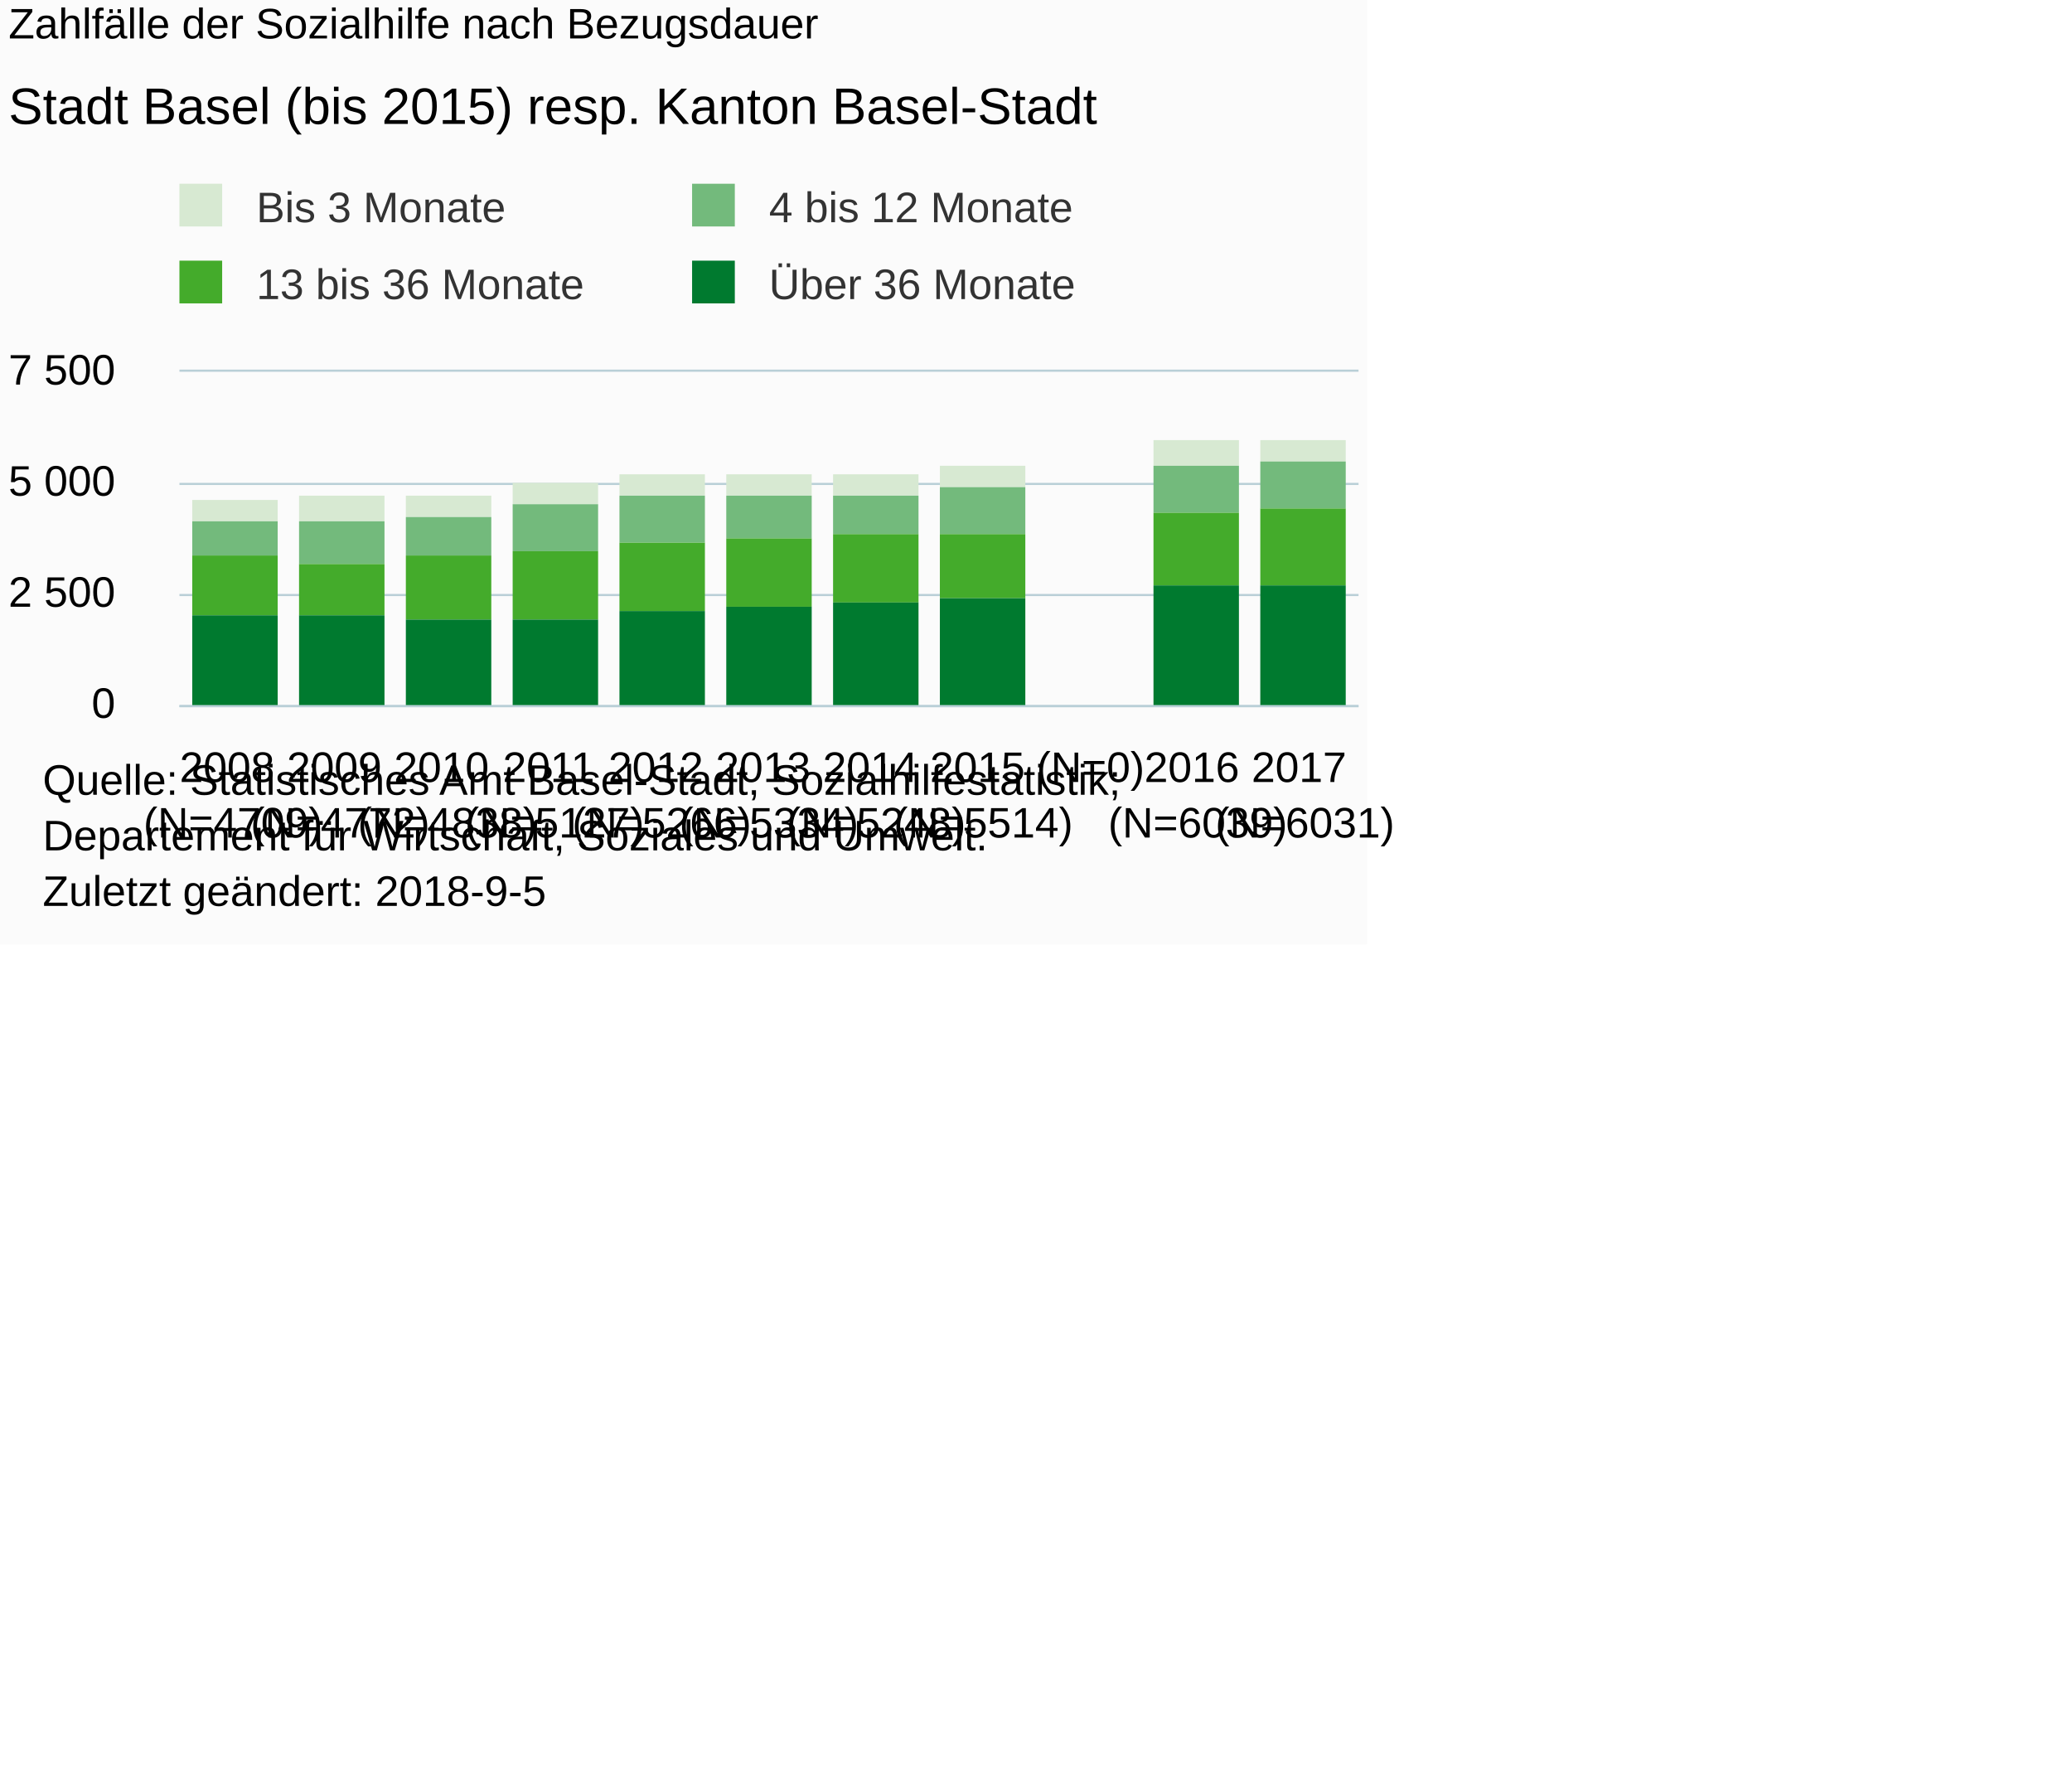
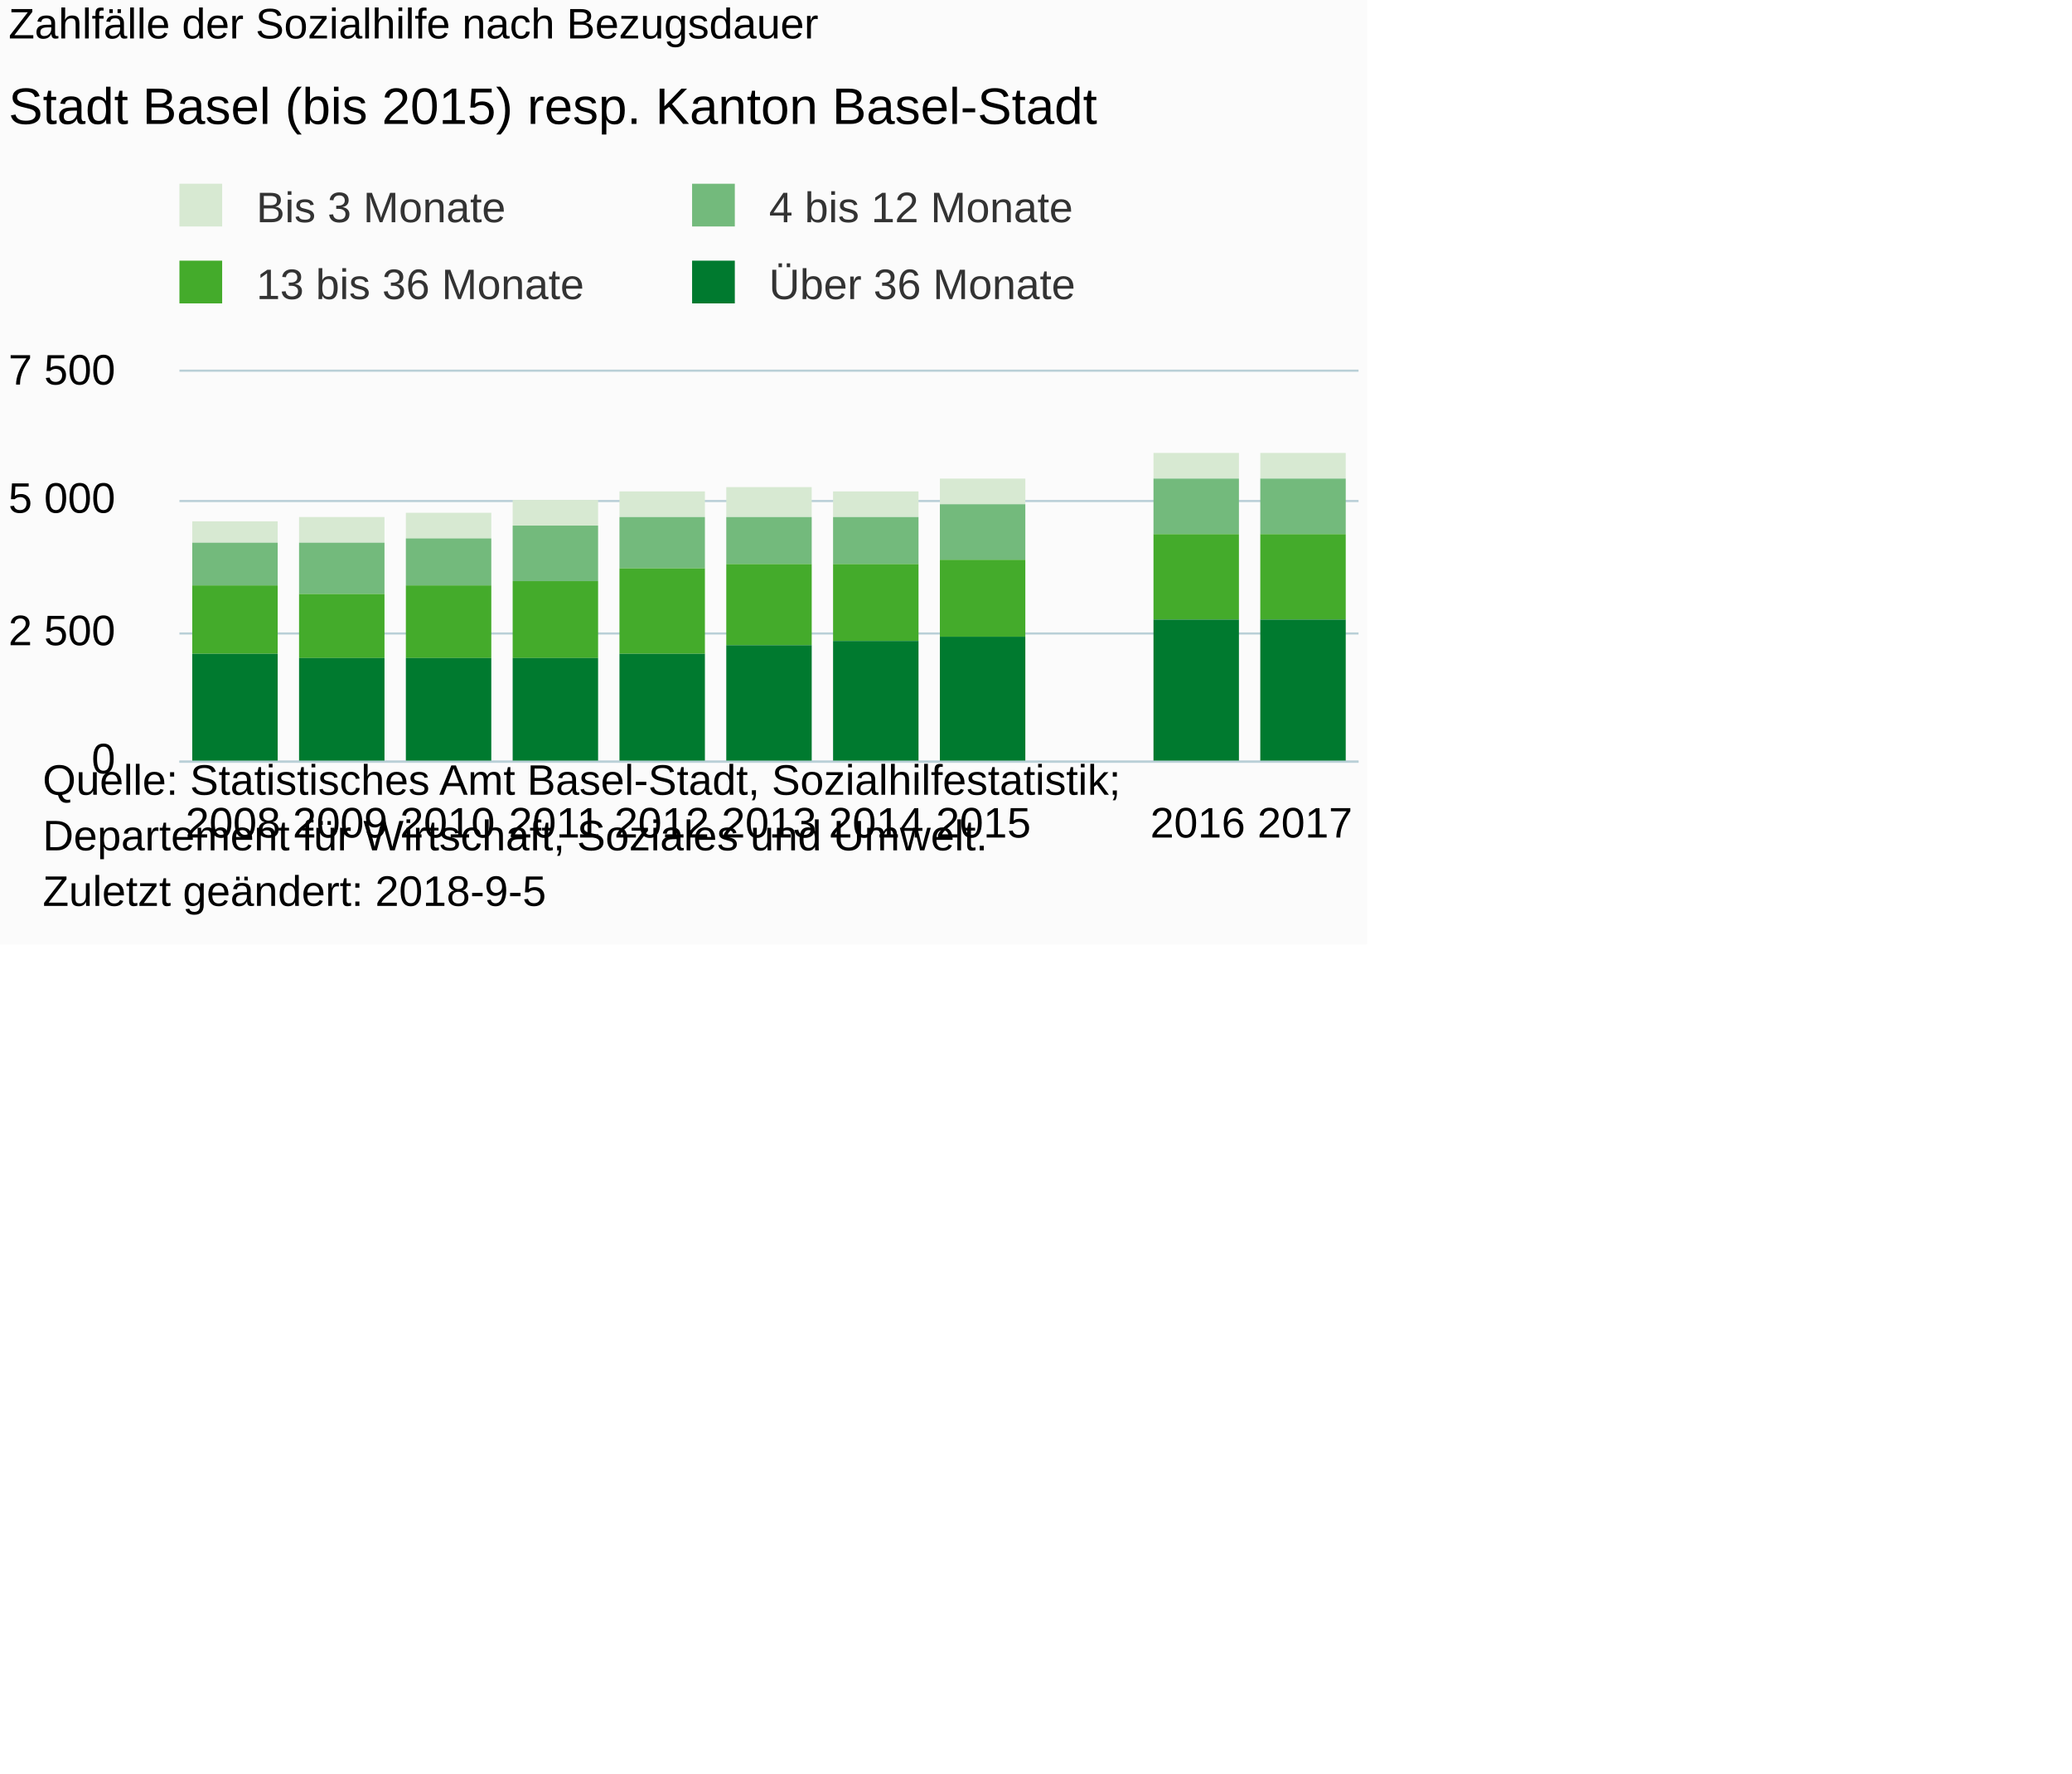
<svg xmlns="http://www.w3.org/2000/svg" version="1.1" class="highcharts-root" style="font-family:Arial;font-size:10px;" viewBox="0 0 485 415">
  <defs>
-     <clipPath id="highcharts-5igkyci-6">
-       <rect x="0" y="0" width="276" height="78" fill="none" />
+     <clipPath id="highcharts-rmcpg9x-6">
+       <rect x="0" y="0" width="276" height="91" fill="none" />
    </clipPath>
-     <clipPath id="highcharts-5igkyci-7">
-       <rect x="0" y="0" width="276" height="78" fill="none" />
+     <clipPath id="highcharts-rmcpg9x-7">
+       <rect x="0" y="0" width="276" height="91" fill="none" />
    </clipPath>
  </defs>
  <rect fill="#fbfbfb" class="highcharts-background" x="0" y="0" width="320" height="221" rx="0" ry="0" />
-   <rect fill="none" class="highcharts-plot-background" x="42" y="87" width="276" height="78" />
+   <rect fill="none" class="highcharts-plot-background" x="42" y="87" width="276" height="91" />
  <g class="highcharts-pane-group" data-z-index="0" />
  <g class="highcharts-grid highcharts-xaxis-grid " data-z-index="1">
-     <path fill="none" data-z-index="1" class="highcharts-grid-line" d="M 66.5 87 L 66.5 165" opacity="1" />
-     <path fill="none" data-z-index="1" class="highcharts-grid-line" d="M 91.5 87 L 91.5 165" opacity="1" />
-     <path fill="none" data-z-index="1" class="highcharts-grid-line" d="M 116.5 87 L 116.5 165" opacity="1" />
-     <path fill="none" data-z-index="1" class="highcharts-grid-line" d="M 141.5 87 L 141.5 165" opacity="1" />
-     <path fill="none" data-z-index="1" class="highcharts-grid-line" d="M 166.5 87 L 166.5 165" opacity="1" />
-     <path fill="none" data-z-index="1" class="highcharts-grid-line" d="M 192.5 87 L 192.5 165" opacity="1" />
-     <path fill="none" data-z-index="1" class="highcharts-grid-line" d="M 217.5 87 L 217.5 165" opacity="1" />
-     <path fill="none" data-z-index="1" class="highcharts-grid-line" d="M 242.5 87 L 242.5 165" opacity="1" />
-     <path fill="none" data-z-index="1" class="highcharts-grid-line" d="M 267.5 87 L 267.5 165" opacity="1" />
-     <path fill="none" data-z-index="1" class="highcharts-grid-line" d="M 292.5 87 L 292.5 165" opacity="1" />
-     <path fill="none" data-z-index="1" class="highcharts-grid-line" d="M 317.5 87 L 317.5 165" opacity="1" />
-     <path fill="none" data-z-index="1" class="highcharts-grid-line" d="M 41.5 87 L 41.5 165" opacity="1" />
+     <path fill="none" data-z-index="1" class="highcharts-grid-line" d="M 66.5 87 L 66.5 178" opacity="1" />
+     <path fill="none" data-z-index="1" class="highcharts-grid-line" d="M 91.5 87 L 91.5 178" opacity="1" />
+     <path fill="none" data-z-index="1" class="highcharts-grid-line" d="M 116.5 87 L 116.5 178" opacity="1" />
+     <path fill="none" data-z-index="1" class="highcharts-grid-line" d="M 141.5 87 L 141.5 178" opacity="1" />
+     <path fill="none" data-z-index="1" class="highcharts-grid-line" d="M 166.5 87 L 166.5 178" opacity="1" />
+     <path fill="none" data-z-index="1" class="highcharts-grid-line" d="M 192.5 87 L 192.5 178" opacity="1" />
+     <path fill="none" data-z-index="1" class="highcharts-grid-line" d="M 217.5 87 L 217.5 178" opacity="1" />
+     <path fill="none" data-z-index="1" class="highcharts-grid-line" d="M 242.5 87 L 242.5 178" opacity="1" />
+     <path fill="none" data-z-index="1" class="highcharts-grid-line" d="M 267.5 87 L 267.5 178" opacity="1" />
+     <path fill="none" data-z-index="1" class="highcharts-grid-line" d="M 292.5 87 L 292.5 178" opacity="1" />
+     <path fill="none" data-z-index="1" class="highcharts-grid-line" d="M 317.5 87 L 317.5 178" opacity="1" />
+     <path fill="none" data-z-index="1" class="highcharts-grid-line" d="M 41.5 87 L 41.5 178" opacity="1" />
  </g>
  <g class="highcharts-grid highcharts-yaxis-grid " data-z-index="1">
-     <path fill="none" stroke="#B9CFD7" stroke-width="0.5" data-z-index="1" class="highcharts-grid-line" d="M 42 165.25 L 318 165.25" opacity="1" />
-     <path fill="none" stroke="#B9CFD7" stroke-width="0.5" data-z-index="1" class="highcharts-grid-line" d="M 42 139.25 L 318 139.25" opacity="1" />
-     <path fill="none" stroke="#B9CFD7" stroke-width="0.5" data-z-index="1" class="highcharts-grid-line" d="M 42 113.25 L 318 113.25" opacity="1" />
+     <path fill="none" stroke="#B9CFD7" stroke-width="0.5" data-z-index="1" class="highcharts-grid-line" d="M 42 178.25 L 318 178.25" opacity="1" />
+     <path fill="none" stroke="#B9CFD7" stroke-width="0.5" data-z-index="1" class="highcharts-grid-line" d="M 42 148.25 L 318 148.25" opacity="1" />
+     <path fill="none" stroke="#B9CFD7" stroke-width="0.5" data-z-index="1" class="highcharts-grid-line" d="M 42 117.25 L 318 117.25" opacity="1" />
    <path fill="none" stroke="#B9CFD7" stroke-width="0.5" data-z-index="1" class="highcharts-grid-line" d="M 42 86.75 L 318 86.75" opacity="1" />
  </g>
-   <rect fill="none" class="highcharts-plot-border" data-z-index="1" x="42" y="87" width="276" height="78" />
+   <rect fill="none" class="highcharts-plot-border" data-z-index="1" x="42" y="87" width="276" height="91" />
  <g class="highcharts-axis highcharts-xaxis " data-z-index="2">
-     <path fill="none" class="highcharts-axis-line" stroke="#B9CFD7" stroke-width="0.5" data-z-index="7" d="M 42 165.25 L 318 165.25" />
+     <path fill="none" class="highcharts-axis-line" stroke="#B9CFD7" stroke-width="0.5" data-z-index="7" d="M 42 178.25 L 318 178.25" />
  </g>
  <g class="highcharts-axis highcharts-yaxis " data-z-index="2">
-     <path fill="none" class="highcharts-axis-line" data-z-index="7" d="M 42 87 L 42 165" />
+     <path fill="none" class="highcharts-axis-line" data-z-index="7" d="M 42 87 L 42 178" />
  </g>
  <g class="highcharts-series-group" data-z-index="3">
-     <g data-z-index="0.1" class="highcharts-series highcharts-series-0 highcharts-column-series " transform="translate(42,87) scale(1 1)" clip-path="url(#highcharts-5igkyci-7)">
-       <rect x="3" y="30" width="20" height="5" fill="#d7e9d2" class="highcharts-point" />
-       <rect x="28" y="29" width="20" height="6" fill="#d7e9d2" class="highcharts-point" />
-       <rect x="53" y="29" width="20" height="5" fill="#d7e9d2" class="highcharts-point" />
-       <rect x="78" y="26" width="20" height="5" fill="#d7e9d2" class="highcharts-point" />
-       <rect x="103" y="24" width="20" height="5" fill="#d7e9d2" class="highcharts-point" />
-       <rect x="128" y="24" width="20" height="5" fill="#d7e9d2" class="highcharts-point" />
-       <rect x="153" y="24" width="20" height="5" fill="#d7e9d2" class="highcharts-point" />
-       <rect x="178" y="22" width="20" height="5" fill="#d7e9d2" class="highcharts-point" />
-       <rect x="228" y="16" width="20" height="6" fill="#d7e9d2" class="highcharts-point" />
-       <rect x="253" y="16" width="20" height="5" fill="#d7e9d2" class="highcharts-point" />
+     <g data-z-index="0.1" class="highcharts-series highcharts-series-0 highcharts-column-series " transform="translate(42,87) scale(1 1)" clip-path="url(#highcharts-rmcpg9x-7)">
+       <rect x="3" y="35" width="20" height="5" fill="#d7e9d2" class="highcharts-point" />
+       <rect x="28" y="34" width="20" height="6" fill="#d7e9d2" class="highcharts-point" />
+       <rect x="53" y="33" width="20" height="6" fill="#d7e9d2" class="highcharts-point" />
+       <rect x="78" y="30" width="20" height="6" fill="#d7e9d2" class="highcharts-point" />
+       <rect x="103" y="28" width="20" height="6" fill="#d7e9d2" class="highcharts-point" />
+       <rect x="128" y="27" width="20" height="7" fill="#d7e9d2" class="highcharts-point" />
+       <rect x="153" y="28" width="20" height="6" fill="#d7e9d2" class="highcharts-point" />
+       <rect x="178" y="25" width="20" height="6" fill="#d7e9d2" class="highcharts-point" />
+       <rect x="228" y="19" width="20" height="6" fill="#d7e9d2" class="highcharts-point" />
+       <rect x="253" y="19" width="20" height="6" fill="#d7e9d2" class="highcharts-point" />
    </g>
    <g data-z-index="0.1" class="highcharts-markers highcharts-series-0 highcharts-column-series " transform="translate(42,87) scale(1 1)" clip-path="none" />
-     <g data-z-index="0.1" class="highcharts-series highcharts-series-1 highcharts-column-series " transform="translate(42,87) scale(1 1)" clip-path="url(#highcharts-5igkyci-7)">
-       <rect x="3" y="35" width="20" height="8" fill="#73ba7c" class="highcharts-point" />
-       <rect x="28" y="35" width="20" height="10" fill="#73ba7c" class="highcharts-point" />
-       <rect x="53" y="34" width="20" height="9" fill="#73ba7c" class="highcharts-point" />
-       <rect x="78" y="31" width="20" height="11" fill="#73ba7c" class="highcharts-point" />
-       <rect x="103" y="29" width="20" height="11" fill="#73ba7c" class="highcharts-point" />
-       <rect x="128" y="29" width="20" height="10" fill="#73ba7c" class="highcharts-point" />
-       <rect x="153" y="29" width="20" height="9" fill="#73ba7c" class="highcharts-point" />
-       <rect x="178" y="27" width="20" height="11" fill="#73ba7c" class="highcharts-point" />
-       <rect x="228" y="22" width="20" height="11" fill="#73ba7c" class="highcharts-point" />
-       <rect x="253" y="21" width="20" height="11" fill="#73ba7c" class="highcharts-point" />
+     <g data-z-index="0.1" class="highcharts-series highcharts-series-1 highcharts-column-series " transform="translate(42,87) scale(1 1)" clip-path="url(#highcharts-rmcpg9x-7)">
+       <rect x="3" y="40" width="20" height="10" fill="#73ba7c" class="highcharts-point" />
+       <rect x="28" y="40" width="20" height="12" fill="#73ba7c" class="highcharts-point" />
+       <rect x="53" y="39" width="20" height="11" fill="#73ba7c" class="highcharts-point" />
+       <rect x="78" y="36" width="20" height="13" fill="#73ba7c" class="highcharts-point" />
+       <rect x="103" y="34" width="20" height="12" fill="#73ba7c" class="highcharts-point" />
+       <rect x="128" y="34" width="20" height="11" fill="#73ba7c" class="highcharts-point" />
+       <rect x="153" y="34" width="20" height="11" fill="#73ba7c" class="highcharts-point" />
+       <rect x="178" y="31" width="20" height="13" fill="#73ba7c" class="highcharts-point" />
+       <rect x="228" y="25" width="20" height="13" fill="#73ba7c" class="highcharts-point" />
+       <rect x="253" y="25" width="20" height="13" fill="#73ba7c" class="highcharts-point" />
    </g>
    <g data-z-index="0.1" class="highcharts-markers highcharts-series-1 highcharts-column-series " transform="translate(42,87) scale(1 1)" clip-path="none" />
-     <g data-z-index="0.1" class="highcharts-series highcharts-series-2 highcharts-column-series " transform="translate(42,87) scale(1 1)" clip-path="url(#highcharts-5igkyci-7)">
-       <rect x="3" y="43" width="20" height="14" fill="#44ab2b" class="highcharts-point" />
-       <rect x="28" y="45" width="20" height="12" fill="#44ab2b" class="highcharts-point" />
-       <rect x="53" y="43" width="20" height="15" fill="#44ab2b" class="highcharts-point" />
-       <rect x="78" y="42" width="20" height="16" fill="#44ab2b" class="highcharts-point" />
-       <rect x="103" y="40" width="20" height="16" fill="#44ab2b" class="highcharts-point" />
-       <rect x="128" y="39" width="20" height="16" fill="#44ab2b" class="highcharts-point" />
-       <rect x="153" y="38" width="20" height="16" fill="#44ab2b" class="highcharts-point" />
-       <rect x="178" y="38" width="20" height="15" fill="#44ab2b" class="highcharts-point" />
-       <rect x="228" y="33" width="20" height="17" fill="#44ab2b" class="highcharts-point" />
-       <rect x="253" y="32" width="20" height="18" fill="#44ab2b" class="highcharts-point" />
+     <g data-z-index="0.1" class="highcharts-series highcharts-series-2 highcharts-column-series " transform="translate(42,87) scale(1 1)" clip-path="url(#highcharts-rmcpg9x-7)">
+       <rect x="3" y="50" width="20" height="16" fill="#44ab2b" class="highcharts-point" />
+       <rect x="28" y="52" width="20" height="15" fill="#44ab2b" class="highcharts-point" />
+       <rect x="53" y="50" width="20" height="17" fill="#44ab2b" class="highcharts-point" />
+       <rect x="78" y="49" width="20" height="18" fill="#44ab2b" class="highcharts-point" />
+       <rect x="103" y="46" width="20" height="20" fill="#44ab2b" class="highcharts-point" />
+       <rect x="128" y="45" width="20" height="19" fill="#44ab2b" class="highcharts-point" />
+       <rect x="153" y="45" width="20" height="18" fill="#44ab2b" class="highcharts-point" />
+       <rect x="178" y="44" width="20" height="18" fill="#44ab2b" class="highcharts-point" />
+       <rect x="228" y="38" width="20" height="20" fill="#44ab2b" class="highcharts-point" />
+       <rect x="253" y="38" width="20" height="20" fill="#44ab2b" class="highcharts-point" />
    </g>
    <g data-z-index="0.1" class="highcharts-markers highcharts-series-2 highcharts-column-series " transform="translate(42,87) scale(1 1)" clip-path="none" />
-     <g data-z-index="0.1" class="highcharts-series highcharts-series-3 highcharts-column-series " transform="translate(42,87) scale(1 1)" clip-path="url(#highcharts-5igkyci-7)">
-       <rect x="3" y="57" width="20" height="22" fill="#007a2f" class="highcharts-point" />
-       <rect x="28" y="57" width="20" height="22" fill="#007a2f" class="highcharts-point" />
-       <rect x="53" y="58" width="20" height="21" fill="#007a2f" class="highcharts-point" />
-       <rect x="78" y="58" width="20" height="21" fill="#007a2f" class="highcharts-point" />
-       <rect x="103" y="56" width="20" height="23" fill="#007a2f" class="highcharts-point" />
-       <rect x="128" y="55" width="20" height="24" fill="#007a2f" class="highcharts-point" />
-       <rect x="153" y="54" width="20" height="25" fill="#007a2f" class="highcharts-point" />
-       <rect x="178" y="53" width="20" height="26" fill="#007a2f" class="highcharts-point" />
-       <rect x="228" y="50" width="20" height="29" fill="#007a2f" class="highcharts-point" />
-       <rect x="253" y="50" width="20" height="29" fill="#007a2f" class="highcharts-point" />
+     <g data-z-index="0.1" class="highcharts-series highcharts-series-3 highcharts-column-series " transform="translate(42,87) scale(1 1)" clip-path="url(#highcharts-rmcpg9x-7)">
+       <rect x="3" y="66" width="20" height="26" fill="#007a2f" class="highcharts-point" />
+       <rect x="28" y="67" width="20" height="25" fill="#007a2f" class="highcharts-point" />
+       <rect x="53" y="67" width="20" height="25" fill="#007a2f" class="highcharts-point" />
+       <rect x="78" y="67" width="20" height="25" fill="#007a2f" class="highcharts-point" />
+       <rect x="103" y="66" width="20" height="26" fill="#007a2f" class="highcharts-point" />
+       <rect x="128" y="64" width="20" height="28" fill="#007a2f" class="highcharts-point" />
+       <rect x="153" y="63" width="20" height="29" fill="#007a2f" class="highcharts-point" />
+       <rect x="178" y="62" width="20" height="30" fill="#007a2f" class="highcharts-point" />
+       <rect x="228" y="58" width="20" height="34" fill="#007a2f" class="highcharts-point" />
+       <rect x="253" y="58" width="20" height="34" fill="#007a2f" class="highcharts-point" />
    </g>
    <g data-z-index="0.1" class="highcharts-markers highcharts-series-3 highcharts-column-series " transform="translate(42,87) scale(1 1)" clip-path="none" />
  </g>
  <text x="2" text-anchor="start" class="highcharts-title" data-z-index="4" style="color:#000000;font-size:10px;font-weight:normal;fill:#000000;" y="9">
    <tspan>Zahlfälle der Sozialhilfe nach Bezugsdauer</tspan>
  </text>
  <text x="2" text-anchor="start" class="highcharts-subtitle" data-z-index="4" style="color:#000000;font-size:12px;fill:#000000;" y="29">
    <tspan>Stadt Basel (bis 2015) resp. Kanton Basel-Stadt</tspan>
  </text>
  <g class="highcharts-legend" data-z-index="7" transform="translate(39,44)">
    <rect fill="none" class="highcharts-legend-box" rx="0" ry="0" x="0" y="0" width="220" height="31" visibility="visible" />
    <g data-z-index="1">
      <g>
        <g class="highcharts-legend-item highcharts-column-series highcharts-color-undefined highcharts-series-0" data-z-index="1" transform="translate(0,-5)">
          <text x="21" style="color:#333333;font-size:10px;font-weight:normal;cursor:pointer;font-family:Arial;fill:#333333;" text-anchor="start" data-z-index="2" y="13">
            <tspan>Bis 3 Monate</tspan>
          </text>
          <rect x="3" y="4" width="10" height="10" fill="#d7e9d2" class="highcharts-point" data-z-index="3" />
        </g>
        <g class="highcharts-legend-item highcharts-column-series highcharts-color-undefined highcharts-series-1" data-z-index="1" transform="translate(120,-5)">
          <text x="21" y="13" style="color:#333333;font-size:10px;font-weight:normal;cursor:pointer;font-family:Arial;fill:#333333;" text-anchor="start" data-z-index="2">
            <tspan>4 bis 12 Monate</tspan>
          </text>
          <rect x="3" y="4" width="10" height="10" fill="#73ba7c" class="highcharts-point" data-z-index="3" />
        </g>
        <g class="highcharts-legend-item highcharts-column-series highcharts-color-undefined highcharts-series-2" data-z-index="1" transform="translate(0,13)">
          <text x="21" y="13" style="color:#333333;font-size:10px;font-weight:normal;cursor:pointer;font-family:Arial;fill:#333333;" text-anchor="start" data-z-index="2">
            <tspan>13 bis 36 Monate</tspan>
          </text>
          <rect x="3" y="4" width="10" height="10" fill="#44ab2b" class="highcharts-point" data-z-index="3" />
        </g>
        <g class="highcharts-legend-item highcharts-column-series highcharts-color-undefined highcharts-series-3" data-z-index="1" transform="translate(120,13)">
          <text x="21" y="13" style="color:#333333;font-size:10px;font-weight:normal;cursor:pointer;font-family:Arial;fill:#333333;" text-anchor="start" data-z-index="2">
            <tspan>Über 36 Monate</tspan>
          </text>
          <rect x="3" y="4" width="10" height="10" fill="#007a2f" class="highcharts-point" data-z-index="3" />
        </g>
      </g>
    </g>
  </g>
  <g class="highcharts-axis-labels highcharts-xaxis-labels " data-z-index="7">
-     <text x="54.545" style="color:#000000;cursor:default;font-size:10px;white-space:nowrap;fill:#000000;" text-anchor="middle" transform="translate(0,0)" y="183" opacity="1">
+     <text x="54.545" style="color:#000000;cursor:default;font-size:10px;white-space:nowrap;fill:#000000;" text-anchor="middle" transform="translate(0,0)" y="196" opacity="1">
      <tspan>2008</tspan>
-       <tspan x="54.545" dy="13">(N=4709)</tspan>
    </text>
-     <text x="79.636" style="color:#000000;cursor:default;font-size:10px;white-space:nowrap;fill:#000000;" text-anchor="middle" transform="translate(0,0)" y="183" opacity="1">
+     <text x="79.636" style="color:#000000;cursor:default;font-size:10px;white-space:nowrap;fill:#000000;" text-anchor="middle" transform="translate(0,0)" y="196" opacity="1">
      <tspan>2009</tspan>
-       <tspan x="79.636" dy="13">(N=4772)</tspan>
    </text>
-     <text x="104.727" style="color:#000000;cursor:default;font-size:10px;white-space:nowrap;fill:#000000;" text-anchor="middle" transform="translate(0,0)" y="183" opacity="1">
+     <text x="104.727" style="color:#000000;cursor:default;font-size:10px;white-space:nowrap;fill:#000000;" text-anchor="middle" transform="translate(0,0)" y="196" opacity="1">
      <tspan>2010</tspan>
-       <tspan x="104.727" dy="13">(N=4838)</tspan>
    </text>
-     <text x="129.818" style="color:#000000;cursor:default;font-size:10px;white-space:nowrap;fill:#000000;" text-anchor="middle" transform="translate(0,0)" y="183" opacity="1">
+     <text x="129.818" style="color:#000000;cursor:default;font-size:10px;white-space:nowrap;fill:#000000;" text-anchor="middle" transform="translate(0,0)" y="196" opacity="1">
      <tspan>2011</tspan>
-       <tspan x="129.818" dy="13">(N=5127)</tspan>
    </text>
-     <text x="154.909" style="color:#000000;cursor:default;font-size:10px;white-space:nowrap;fill:#000000;" text-anchor="middle" transform="translate(0,0)" y="183" opacity="1">
+     <text x="154.909" style="color:#000000;cursor:default;font-size:10px;white-space:nowrap;fill:#000000;" text-anchor="middle" transform="translate(0,0)" y="196" opacity="1">
      <tspan>2012</tspan>
-       <tspan x="154.909" dy="13">(N=5266)</tspan>
    </text>
-     <text x="180" style="color:#000000;cursor:default;font-size:10px;white-space:nowrap;fill:#000000;" text-anchor="middle" transform="translate(0,0)" y="183" opacity="1">
+     <text x="180" style="color:#000000;cursor:default;font-size:10px;white-space:nowrap;fill:#000000;" text-anchor="middle" transform="translate(0,0)" y="196" opacity="1">
      <tspan>2013</tspan>
-       <tspan x="180" dy="13">(N=5334)</tspan>
    </text>
-     <text x="205.091" style="color:#000000;cursor:default;font-size:10px;white-space:nowrap;fill:#000000;" text-anchor="middle" transform="translate(0,0)" y="183" opacity="1">
+     <text x="205.091" style="color:#000000;cursor:default;font-size:10px;white-space:nowrap;fill:#000000;" text-anchor="middle" transform="translate(0,0)" y="196" opacity="1">
      <tspan>2014</tspan>
-       <tspan x="205.091" dy="13">(N=5248)</tspan>
    </text>
-     <text x="230.182" style="color:#000000;cursor:default;font-size:10px;white-space:nowrap;fill:#000000;" text-anchor="middle" transform="translate(0,0)" y="183" opacity="1">
+     <text x="230.182" style="color:#000000;cursor:default;font-size:10px;white-space:nowrap;fill:#000000;" text-anchor="middle" transform="translate(0,0)" y="196" opacity="1">
      <tspan>2015</tspan>
-       <tspan x="230.182" dy="13">(N=5514)</tspan>
    </text>
-     <text x="255.273" style="color:#000000;cursor:default;font-size:10px;white-space:nowrap;fill:#000000;" text-anchor="middle" transform="translate(0,0)" y="183" opacity="1">
-       <tspan>(N=0)</tspan>
+     <text x="255.273" style="color:#000000;cursor:default;font-size:10px;white-space:nowrap;fill:#000000;" text-anchor="middle" transform="translate(0,0)" y="196" opacity="1" />
+     <text x="280.364" style="color:#000000;cursor:default;font-size:10px;white-space:nowrap;fill:#000000;" text-anchor="middle" transform="translate(0,0)" y="196" opacity="1">
+       <tspan>2016</tspan>
    </text>
-     <text x="280.364" style="color:#000000;cursor:default;font-size:10px;white-space:nowrap;fill:#000000;" text-anchor="middle" transform="translate(0,0)" y="183" opacity="1">
-       <tspan>2016</tspan>
-       <tspan x="280.364" dy="13">(N=6039)</tspan>
-     </text>
-     <text x="305.455" style="color:#000000;cursor:default;font-size:10px;white-space:nowrap;fill:#000000;" text-anchor="middle" transform="translate(0,0)" y="183" opacity="1">
+     <text x="305.455" style="color:#000000;cursor:default;font-size:10px;white-space:nowrap;fill:#000000;" text-anchor="middle" transform="translate(0,0)" y="196" opacity="1">
      <tspan>2017</tspan>
-       <tspan x="305.455" dy="13">(N=6031)</tspan>
    </text>
  </g>
  <g class="highcharts-axis-labels highcharts-yaxis-labels " data-z-index="7">
-     <text x="27" style="color:#000000;cursor:default;font-size:10px;fill:#000000;" text-anchor="end" transform="translate(0,0)" y="168" opacity="1">0</text>
-     <text x="27" style="color:#000000;cursor:default;font-size:10px;fill:#000000;" text-anchor="end" transform="translate(0,0)" y="142" opacity="1">
+     <text x="27" style="color:#000000;cursor:default;font-size:10px;fill:#000000;" text-anchor="end" transform="translate(0,0)" y="181" opacity="1">0</text>
+     <text x="27" style="color:#000000;cursor:default;font-size:10px;fill:#000000;" text-anchor="end" transform="translate(0,0)" y="151" opacity="1">
      <tspan>2 500</tspan>
    </text>
-     <text x="27" style="color:#000000;cursor:default;font-size:10px;fill:#000000;" text-anchor="end" transform="translate(0,0)" y="116" opacity="1">
+     <text x="27" style="color:#000000;cursor:default;font-size:10px;fill:#000000;" text-anchor="end" transform="translate(0,0)" y="120" opacity="1">
      <tspan>5 000</tspan>
    </text>
    <text x="27" style="color:#000000;cursor:default;font-size:10px;fill:#000000;" text-anchor="end" transform="translate(0,0)" y="90" opacity="1">
      <tspan>7 500</tspan>
    </text>
  </g>
  <text x="10" class="highcharts-credits" text-anchor="start" data-z-index="8" style="cursor:default;color:#000000;font-size:10px;fill:#000000;" y="186">
    <tspan>Quelle: Statistisches Amt Basel-Stadt, Sozialhilfestatistik;</tspan>
    <tspan x="10" dy="13">Departement für Wirtschaft, Soziales und Umwelt.</tspan>
    <tspan x="10" dy="13">Zuletzt geändert: 2018-9-5</tspan>
  </text>
</svg>
